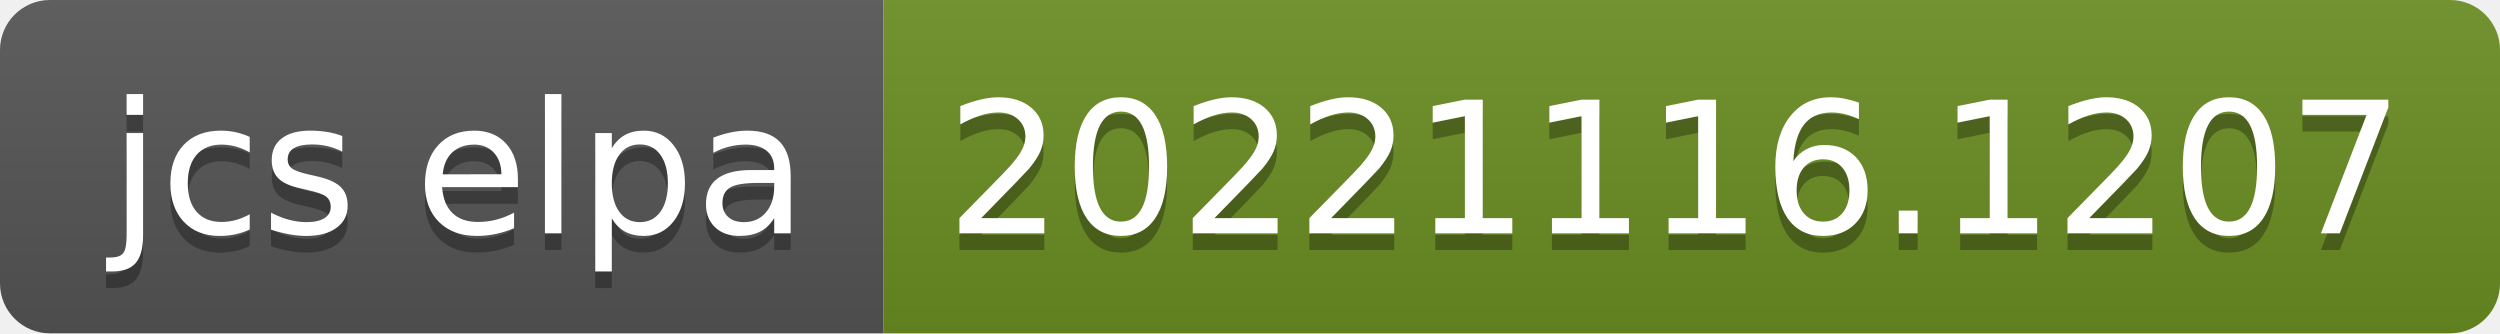
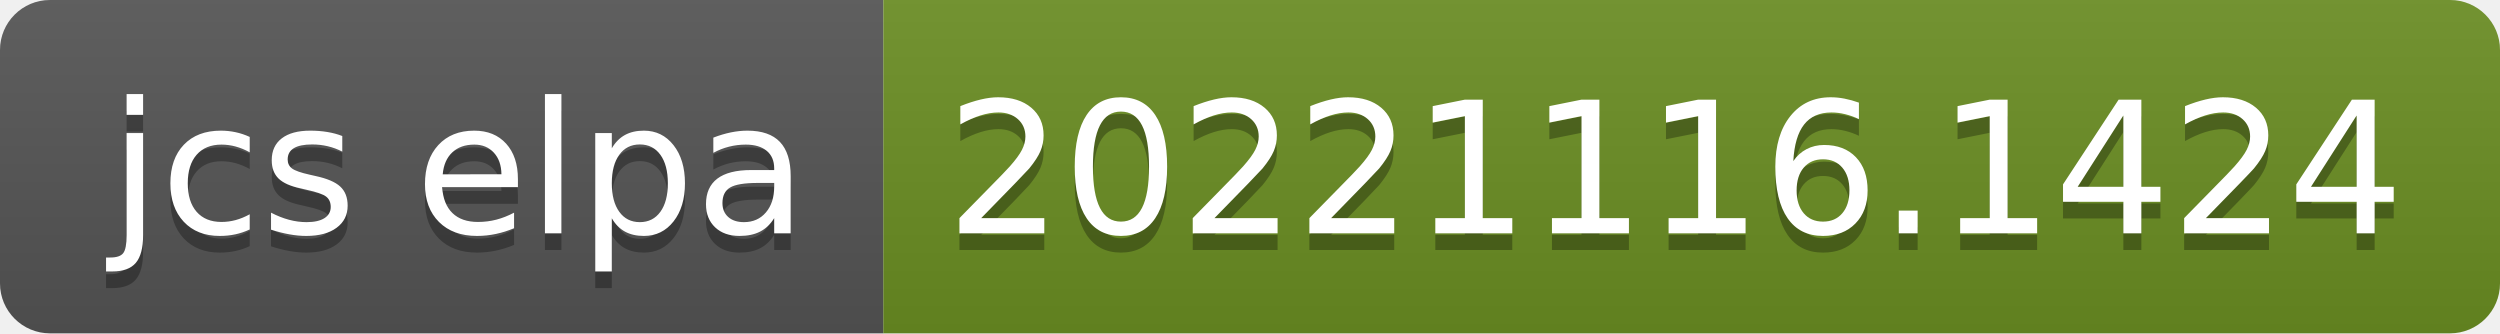
- <svg xmlns="http://www.w3.org/2000/svg" width="150" height="20" role="img" aria-label="jcs elpa: 20221116.1207">
+ <svg xmlns="http://www.w3.org/2000/svg" width="150" height="20" role="img" aria-label="jcs elpa: 20221116.1424">
  <linearGradient id="s" x2="0" y2="100%">
    <stop offset="0" stop-color="#bbb" stop-opacity=".1" />
    <stop offset="1" stop-opacity=".1" />
  </linearGradient>
  <clipPath id="r">
    <rect width="150" height="20" rx="3" fill="#fff" />
  </clipPath>
  <g clip-path="url(#r)">
    <rect width="53" height="20" fill="#555" />
    <rect x="53" width="97" height="20" fill="#6b8e23" />
    <rect width="150" height="20" fill="url(#s)" />
  </g>
  <g fill="#fff" text-anchor="middle" font-family="Verdana,Geneva,DejaVu Sans,sans-serif" text-rendering="geometricPrecision" font-size="110">
    <text aria-hidden="true" x="275" y="150" fill="#010101" fill-opacity=".3" transform="scale(.1)" textLength="430">jcs elpa</text>
    <text x="275" y="140" transform="scale(.1)" fill="#fff" textLength="430">jcs elpa</text>
-     <text aria-hidden="true" x="1005" y="150" fill="#010101" fill-opacity=".3" transform="scale(.1)" textLength="870">20221116.1207</text>
-     <text x="1005" y="140" transform="scale(.1)" fill="#fff" textLength="870">20221116.1207</text>
+     <text aria-hidden="true" x="1005" y="150" fill="#010101" fill-opacity=".3" transform="scale(.1)" textLength="870">20221116.1424</text>
+     <text x="1005" y="140" transform="scale(.1)" fill="#fff" textLength="870">20221116.1424</text>
  </g>
</svg>
